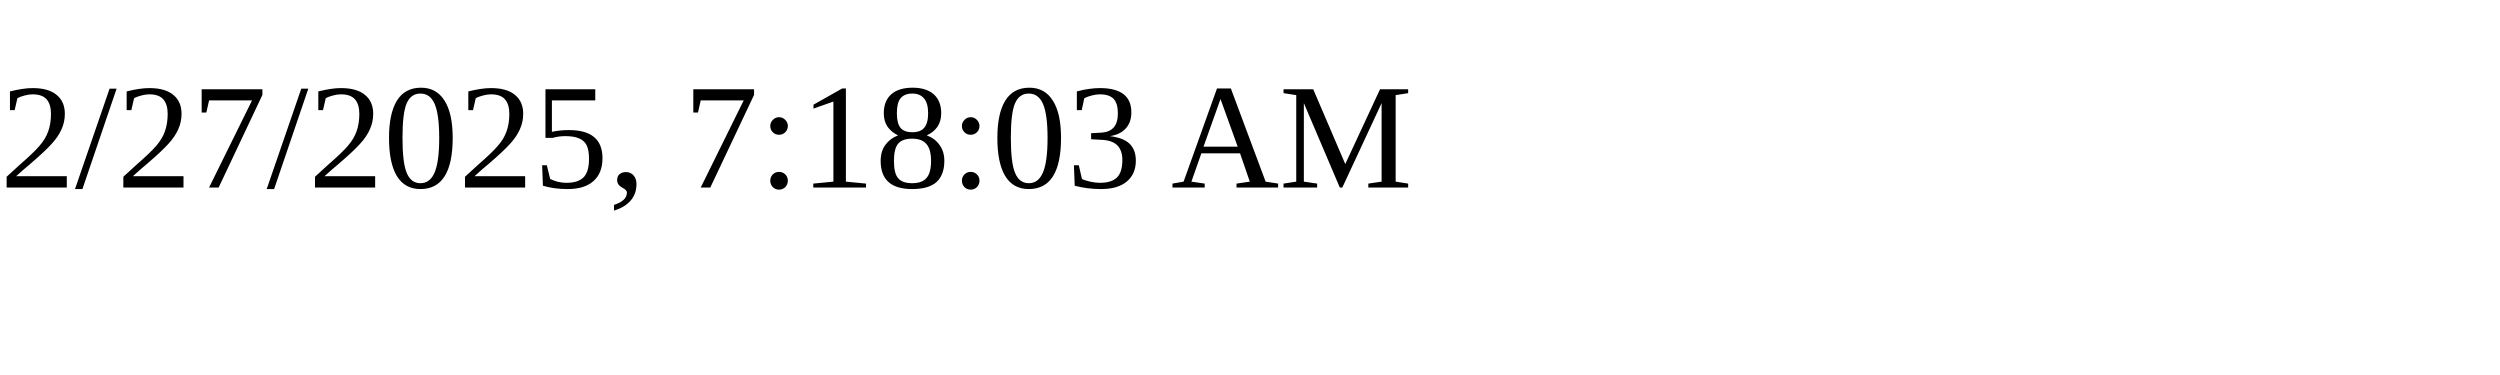
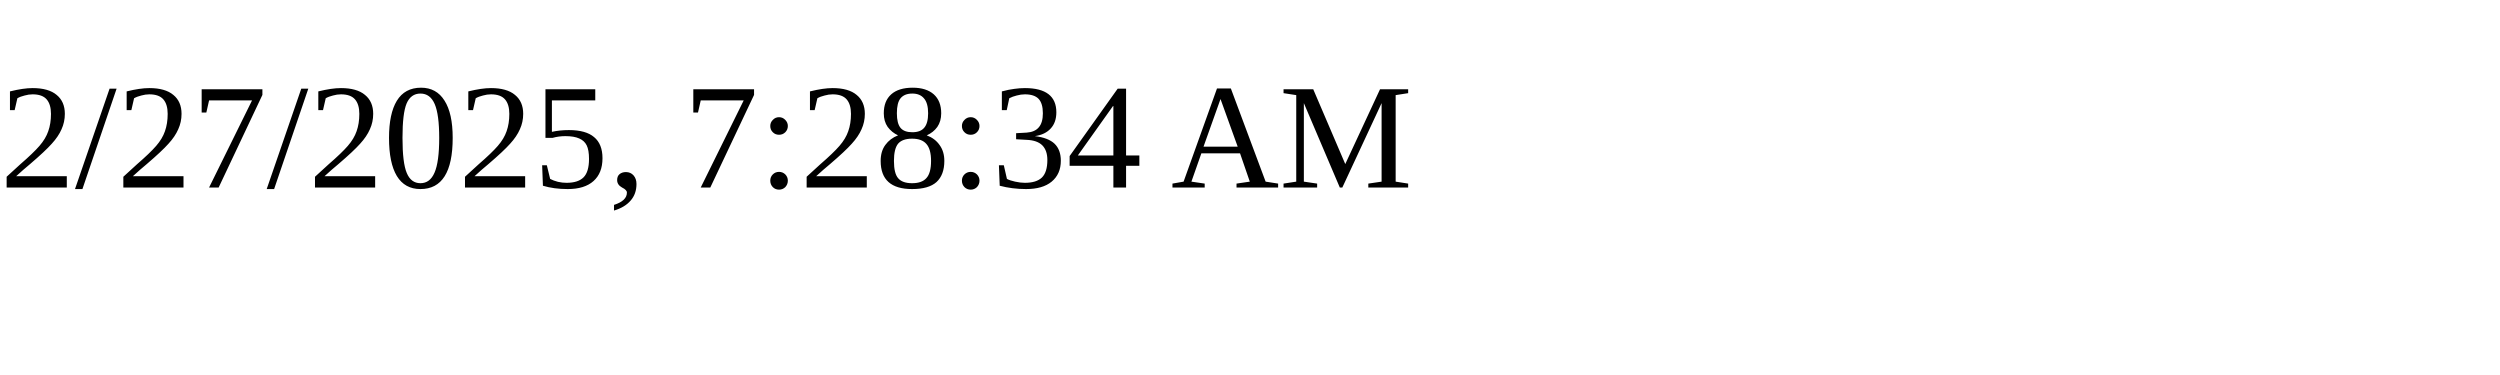
<svg xmlns="http://www.w3.org/2000/svg" height="30" width="200">
-   <text x="0" y="15">2/27/2025, 7:18:03 AM</text>
+   <text x="0" y="15">2/27/2025, 7:28:34 AM</text>
</svg>
